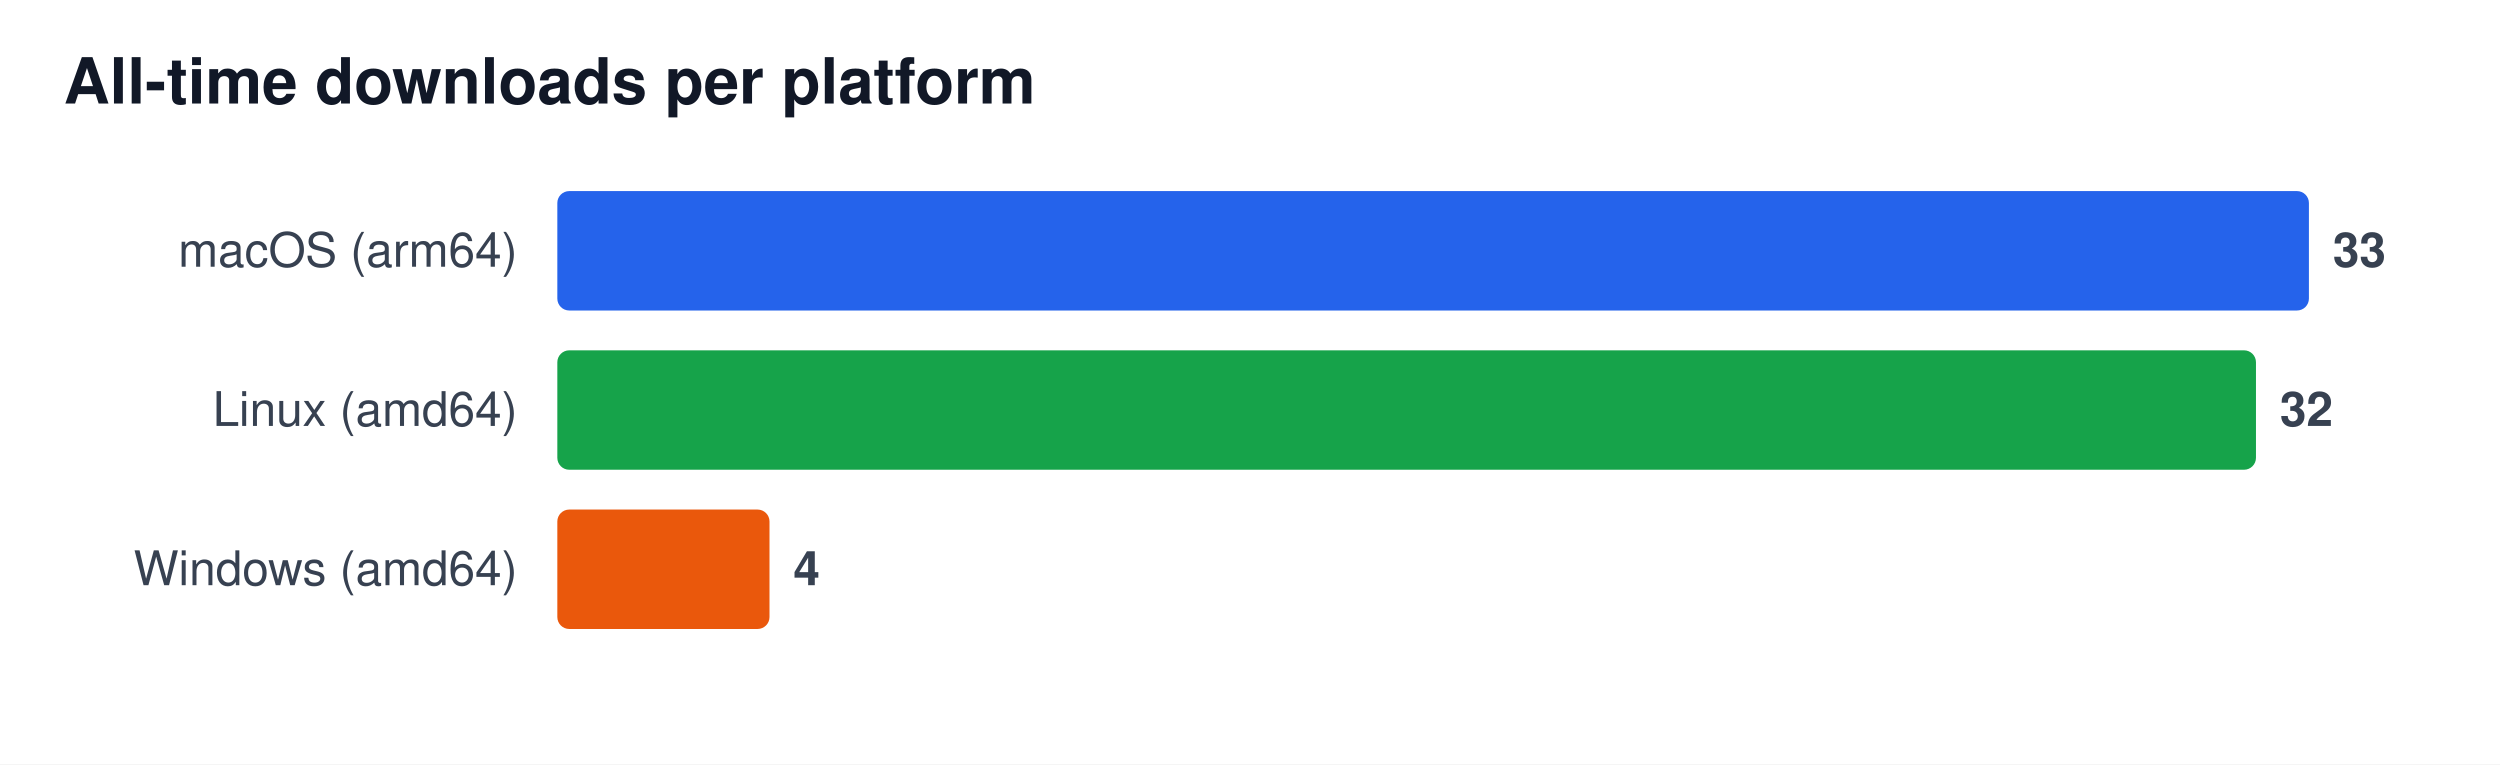
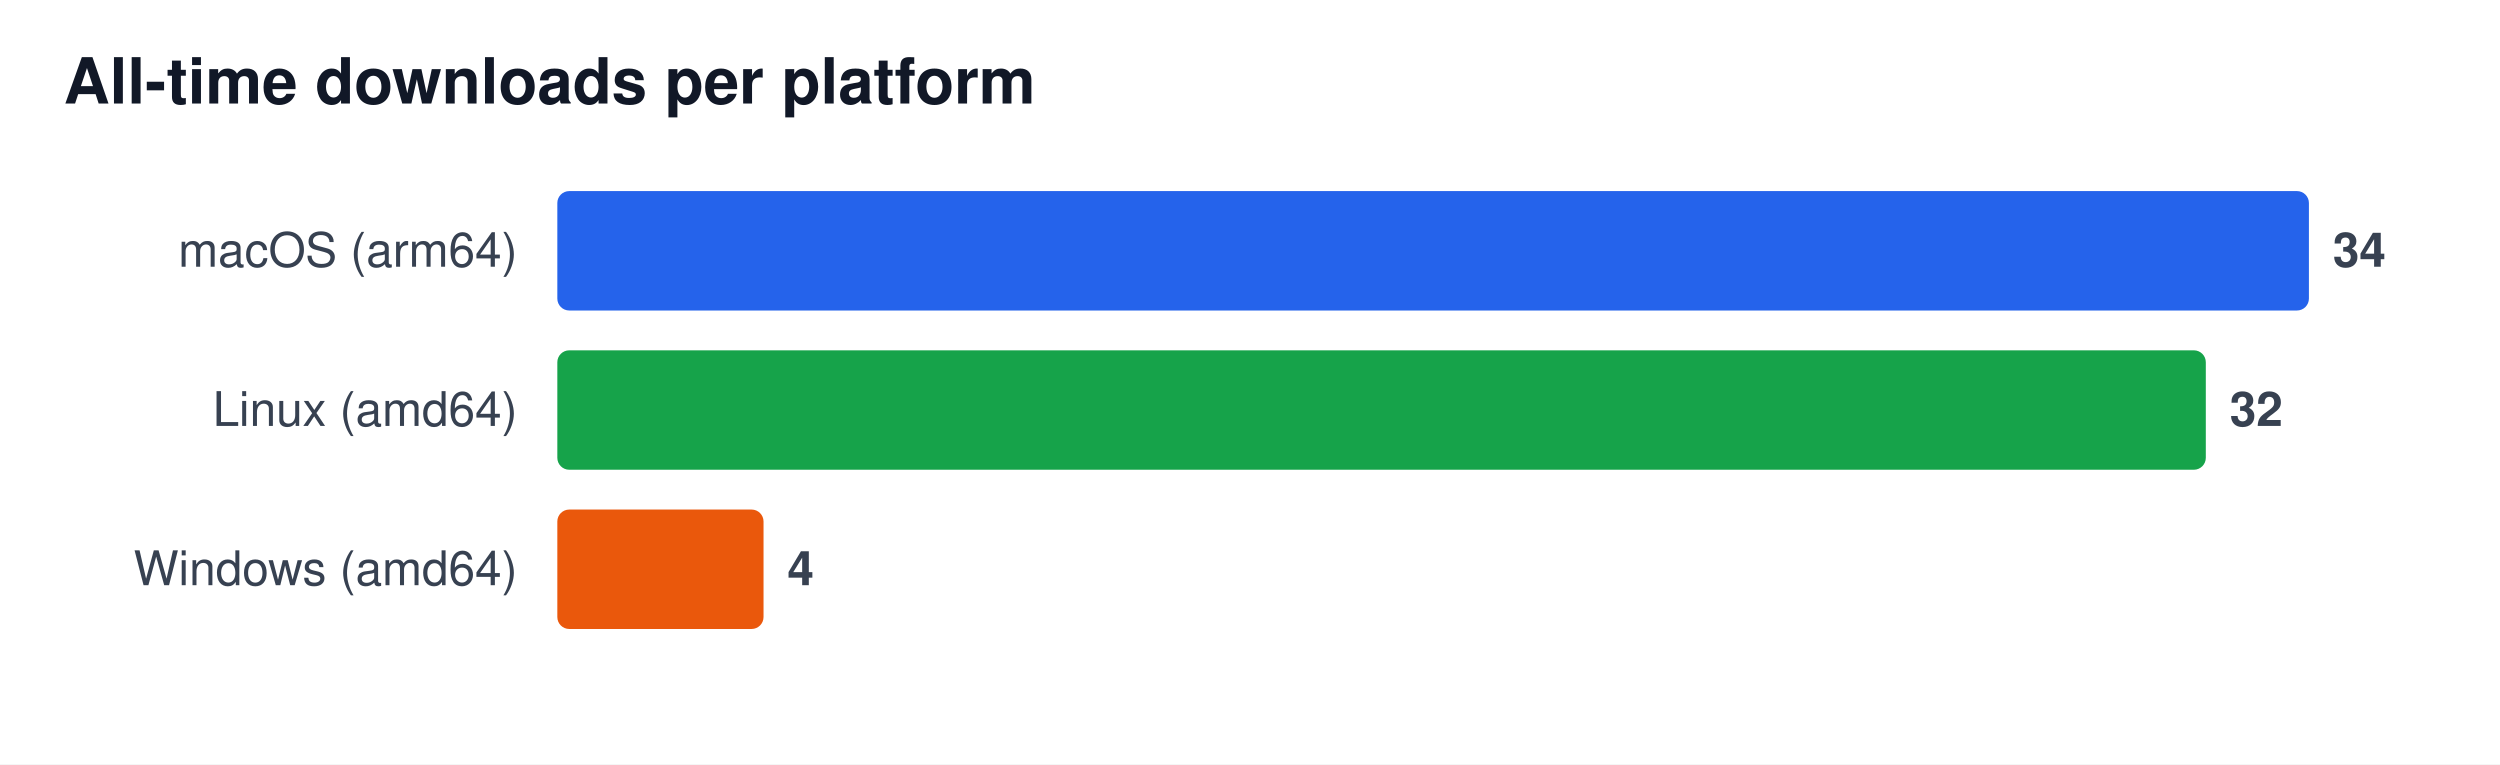
<svg xmlns="http://www.w3.org/2000/svg" width="628" height="192" viewBox="0 0 628 192" font-family="Segoe UI, Helvetica, Arial, sans-serif" role="img" aria-label="All-time downloads per platform">
  <rect width="628" height="192" fill="#ffffff" />
  <text x="16" y="26" font-size="16" font-weight="600" fill="#111827">All-time downloads per platform</text>
  <text x="130" y="67" font-size="12" fill="#374151" text-anchor="end">macOS (arm64)</text>
  <rect x="140" y="48" width="440.0" height="30" rx="3" fill="#2563eb" />
-   <text x="586.0" y="67" font-size="12" font-weight="600" fill="#374151">33</text>
+   <text x="586.0" y="67" font-size="12" font-weight="600" fill="#374151">34</text>
  <text x="130" y="107" font-size="12" fill="#374151" text-anchor="end">Linux (amd64)</text>
-   <rect x="140" y="88" width="426.7" height="30" rx="3" fill="#16a34a" />
-   <text x="572.7" y="107" font-size="12" font-weight="600" fill="#374151">32</text>
+   <rect x="140" y="88" width="414.1" height="30" rx="3" fill="#16a34a" />
+   <text x="560.1" y="107" font-size="12" font-weight="600" fill="#374151">32</text>
  <text x="130" y="147" font-size="12" fill="#374151" text-anchor="end">Windows (amd64)</text>
-   <rect x="140" y="128" width="53.3" height="30" rx="3" fill="#ea580c" />
-   <text x="199.3" y="147" font-size="12" font-weight="600" fill="#374151">4</text>
+   <rect x="140" y="128" width="51.8" height="30" rx="3" fill="#ea580c" />
+   <text x="197.8" y="147" font-size="12" font-weight="600" fill="#374151">4</text>
</svg>
